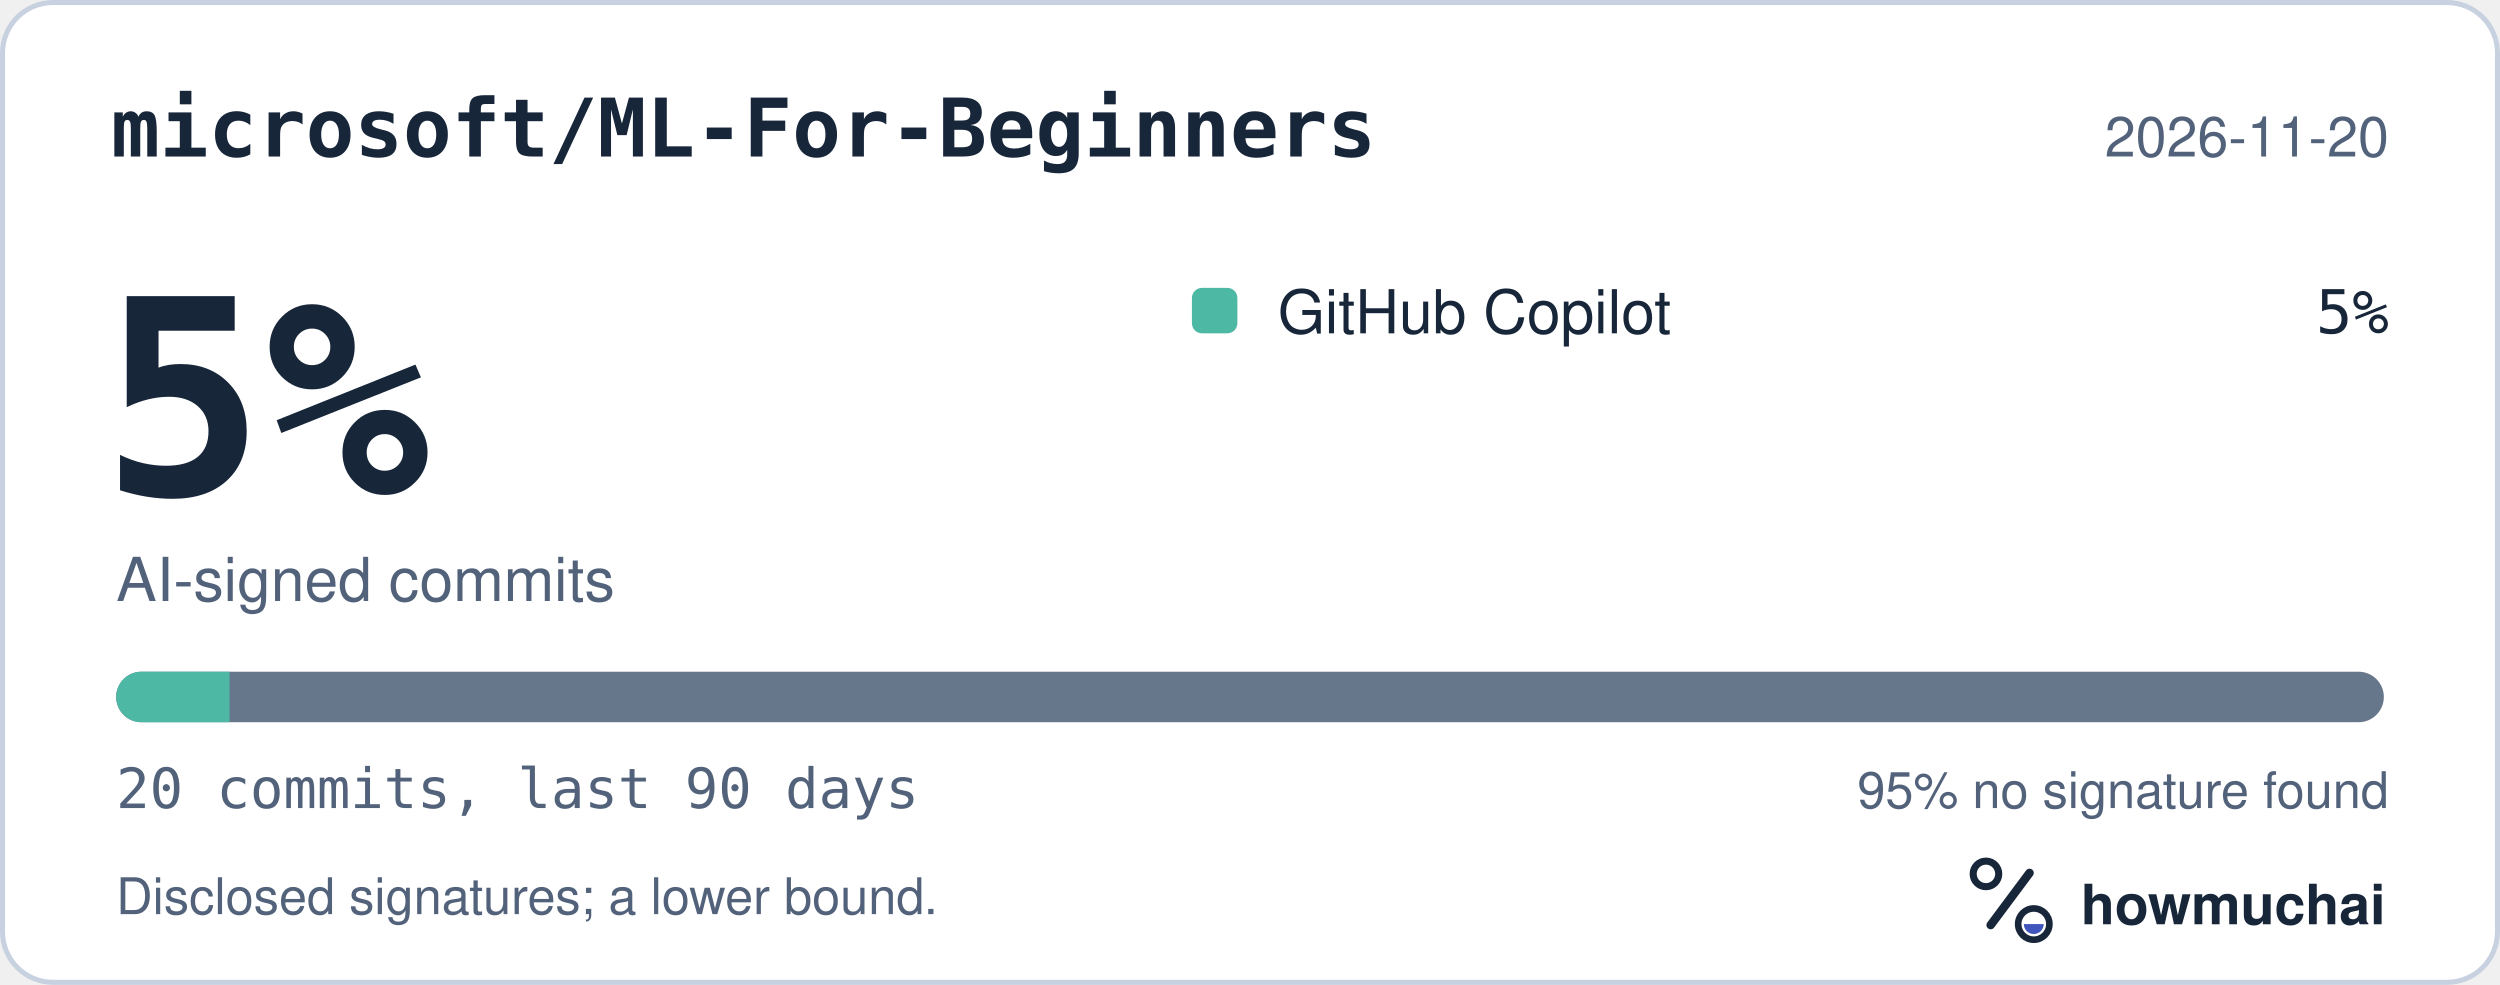
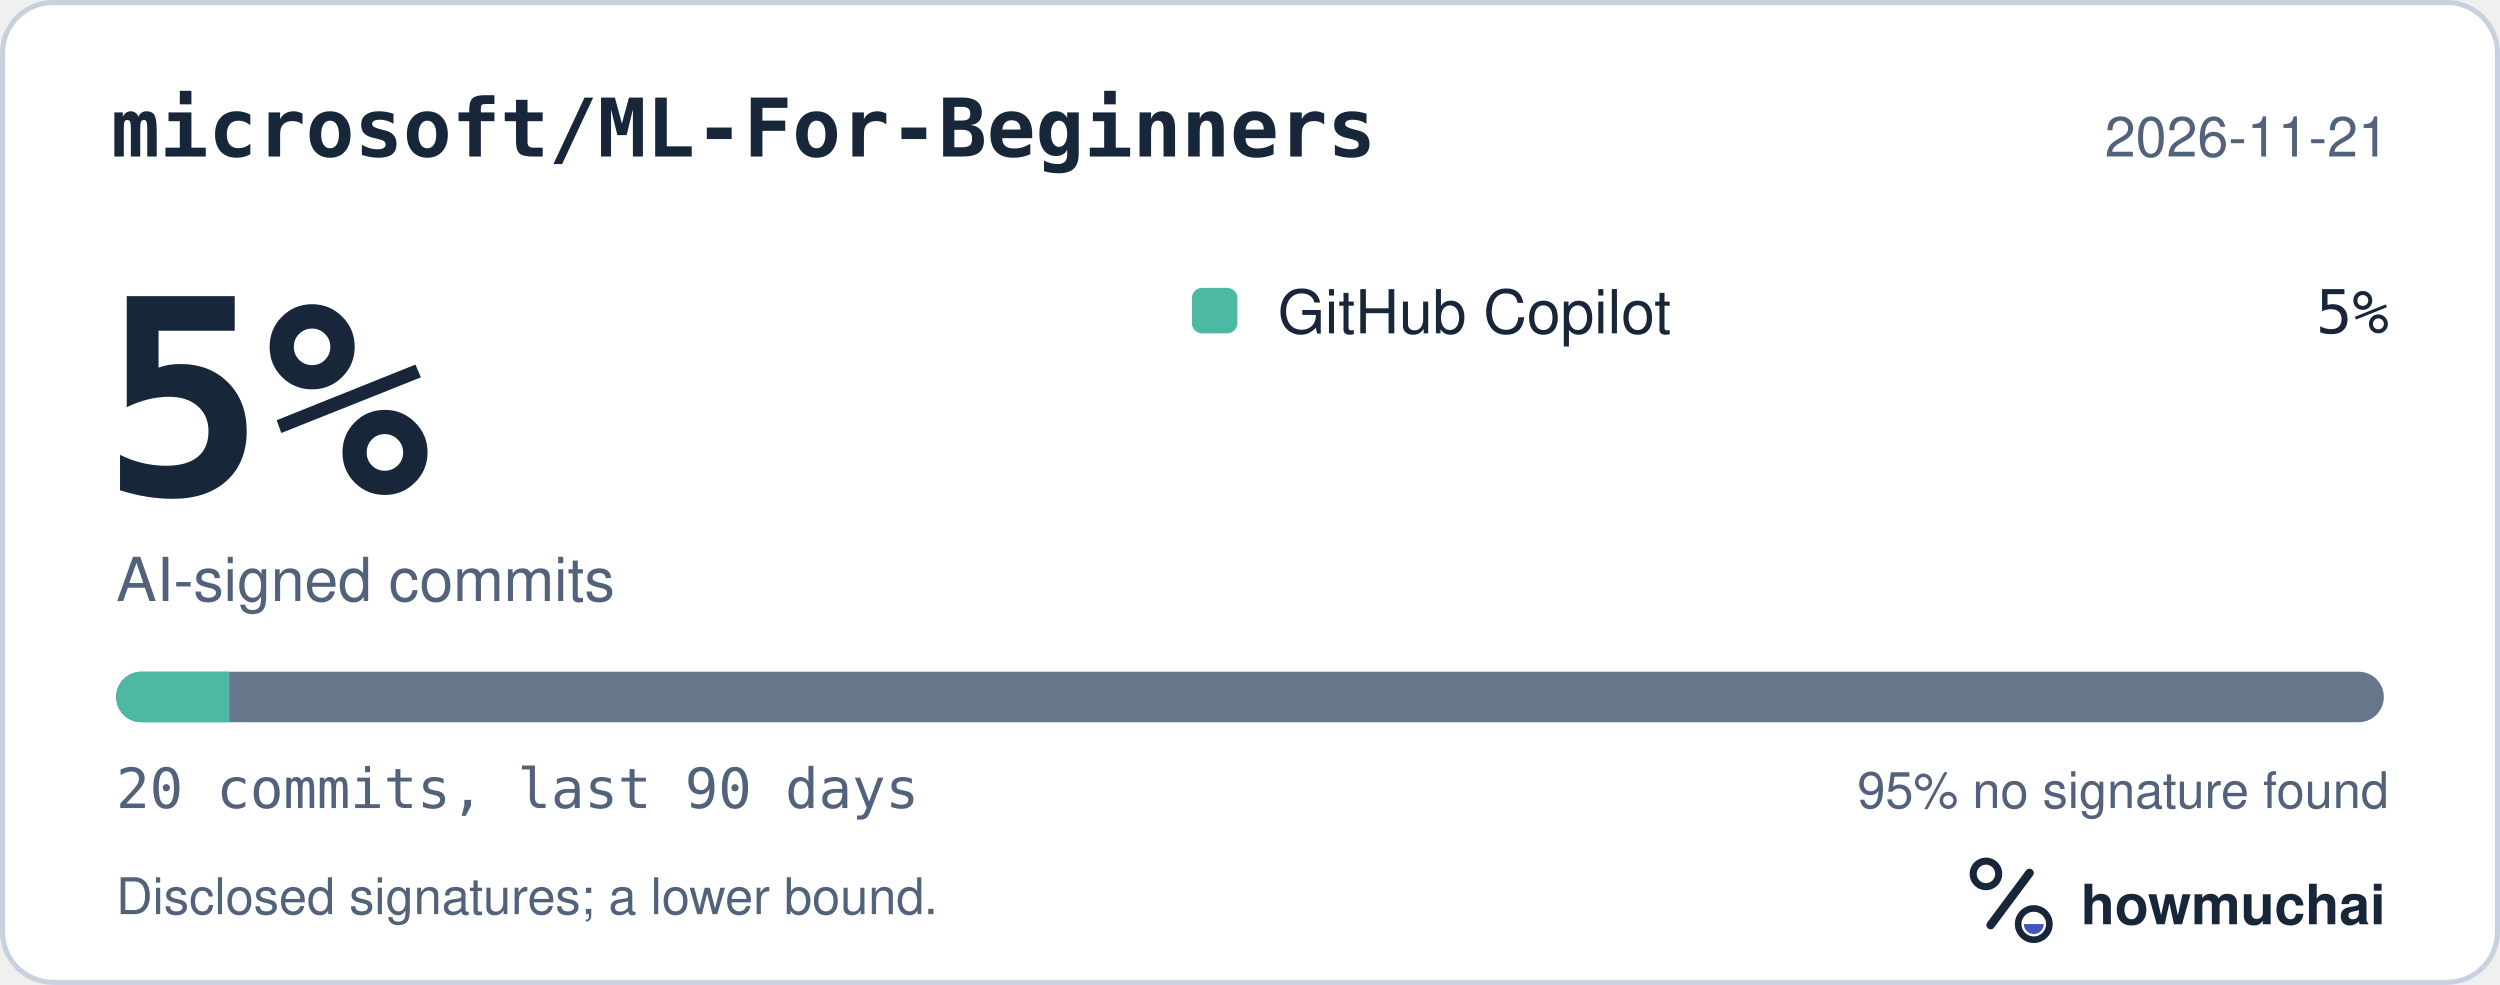
<svg xmlns="http://www.w3.org/2000/svg" width="495" height="195" viewBox="0 0 495 195" role="img" aria-labelledby="hm-t hm-d">
  <rect x="0.5" y="0.5" width="494" height="194" rx="10" fill="#FFFFFF" stroke="#C7D1DF" />
  <text x="22" y="31" fill="#18263A" font-family="ui-monospace, SF Mono, Menlo, Consolas, IBM Plex Mono, monospace" font-size="16" font-weight="600">microsoft/ML-For-Beginners</text>
-   <text x="473" y="31" fill="#52627A" font-family="-apple-system, BlinkMacSystemFont, Segoe UI, Helvetica, Arial, Fira Sans, sans-serif" font-size="11" text-anchor="end">2026-11-20</text>
+   <text x="473" y="31" fill="#52627A" font-family="-apple-system, BlinkMacSystemFont, Segoe UI, Helvetica, Arial, Fira Sans, sans-serif" font-size="11" text-anchor="end">2026-11-21</text>
  <text x="20" y="98" fill="#18263A" font-family="ui-monospace, SF Mono, Menlo, Consolas, IBM Plex Mono, monospace" font-size="54" font-weight="700">5%</text>
  <text x="23" y="119" fill="#52627A" font-family="-apple-system, BlinkMacSystemFont, Segoe UI, Helvetica, Arial, Fira Sans, sans-serif" font-size="12">AI-signed commits</text>
  <rect x="236" y="57" width="9" height="9" rx="2" fill="#4DB8A4" />
  <text x="253" y="66" fill="#18263A" font-family="-apple-system, BlinkMacSystemFont, Segoe UI, Helvetica, Arial, Fira Sans, sans-serif" font-size="12">GitHub Copilot</text>
  <text x="473" y="66" fill="#18263A" font-family="ui-monospace, SF Mono, Menlo, Consolas, IBM Plex Mono, monospace" font-size="12" text-anchor="end">5%</text>
  <defs>
    <clipPath id="hm-bar">
      <rect x="23" y="133" width="449" height="10" rx="5" />
    </clipPath>
  </defs>
  <rect x="23" y="133" width="449" height="10" rx="5" fill="#66768B" />
  <g clip-path="url(#hm-bar)">
    <rect x="23.00" y="133" width="22.45" height="10" fill="#4DB8A4" />
  </g>
  <text x="23" y="160" fill="#52627A" font-family="ui-monospace, SF Mono, Menlo, Consolas, IBM Plex Mono, monospace" font-size="11">20 commits, last 90 days</text>
  <text x="473" y="160" fill="#52627A" font-family="-apple-system, BlinkMacSystemFont, Segoe UI, Helvetica, Arial, Fira Sans, sans-serif" font-size="10" text-anchor="end">95% no signature found</text>
  <text x="23" y="181" fill="#52627A" font-family="-apple-system, BlinkMacSystemFont, Segoe UI, Helvetica, Arial, Fira Sans, sans-serif" font-size="10">Disclosed signatures; a lower bound.</text>
  <g transform="translate(386 166) scale(0.046875)">
    <circle cx="154" cy="150" r="54" fill="none" stroke="#18263A" stroke-width="30" />
    <path d="M174 366 338 146" fill="none" stroke="#18263A" stroke-width="36" stroke-linecap="round" />
    <circle cx="356" cy="362" r="66" fill="none" stroke="#18263A" stroke-width="28" />
    <path d="M314 362a42 42 0 0 0 84 0Z" fill="#4056BC" />
  </g>
  <text x="412" y="183" fill="#18263A" font-family="-apple-system, BlinkMacSystemFont, Segoe UI, Helvetica, Arial, Fira Sans, sans-serif" font-size="11" font-weight="650">howmuchai</text>
</svg>
